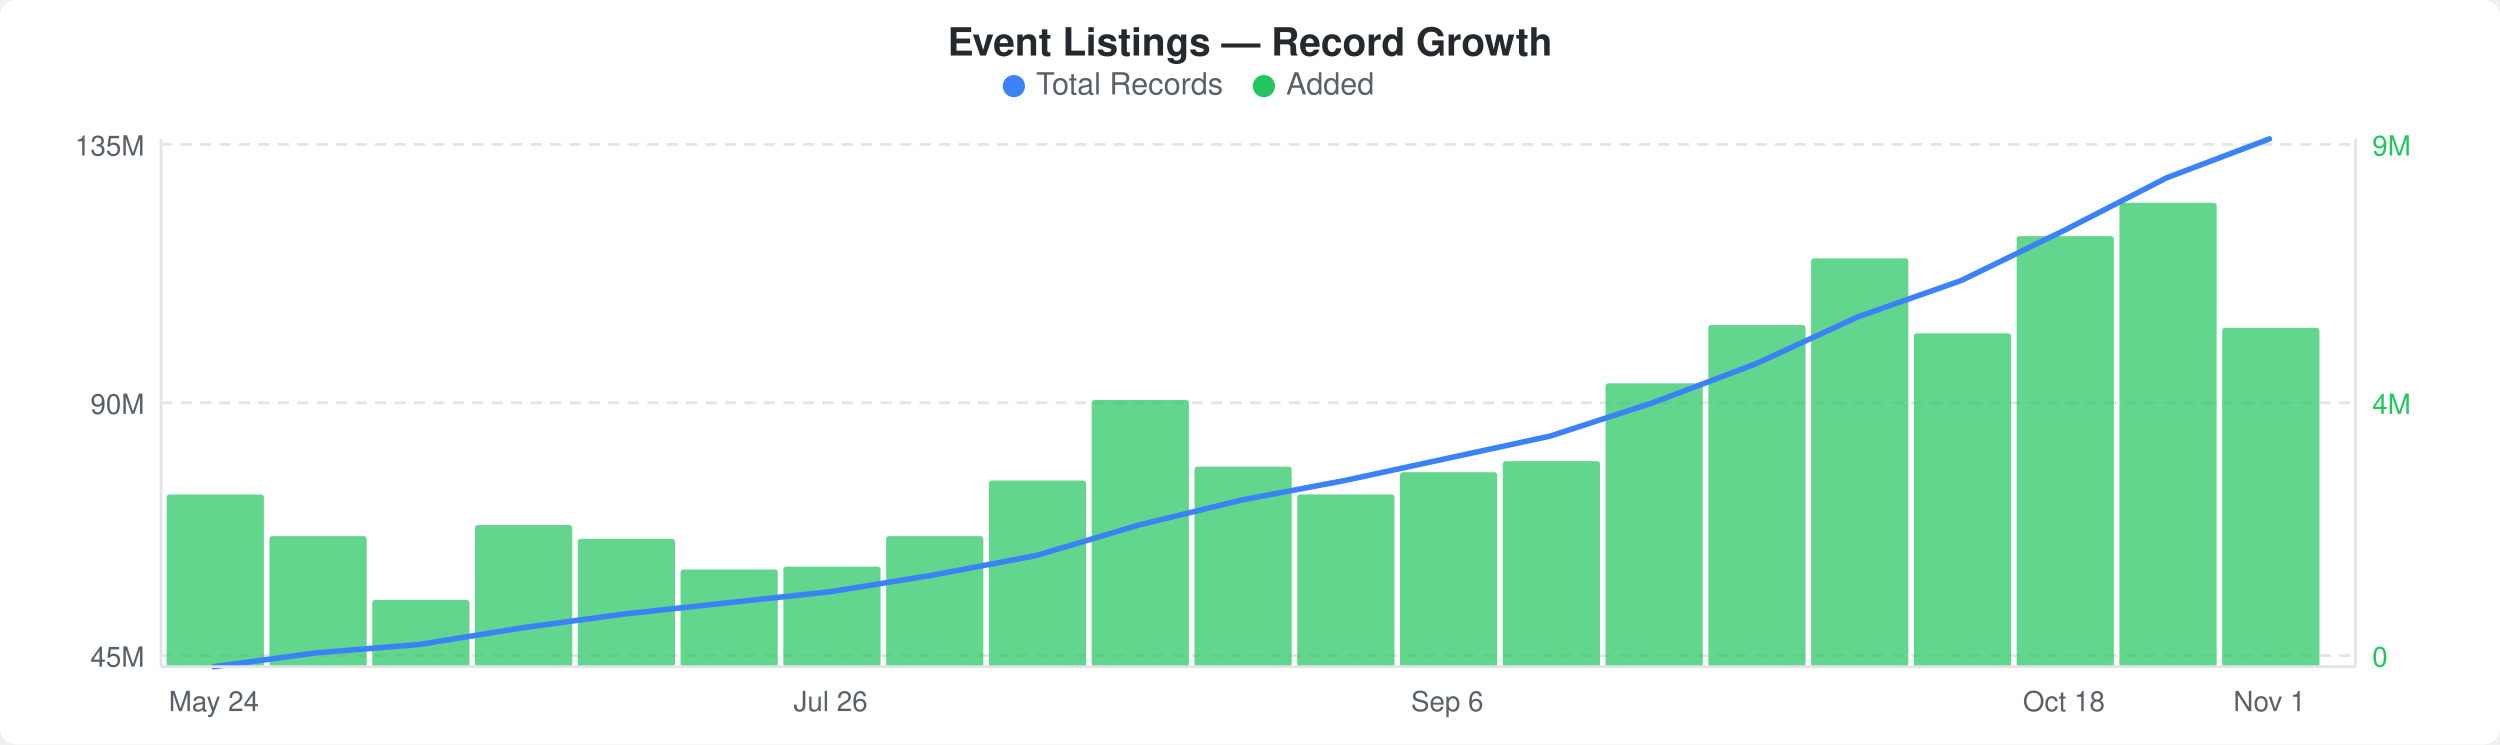
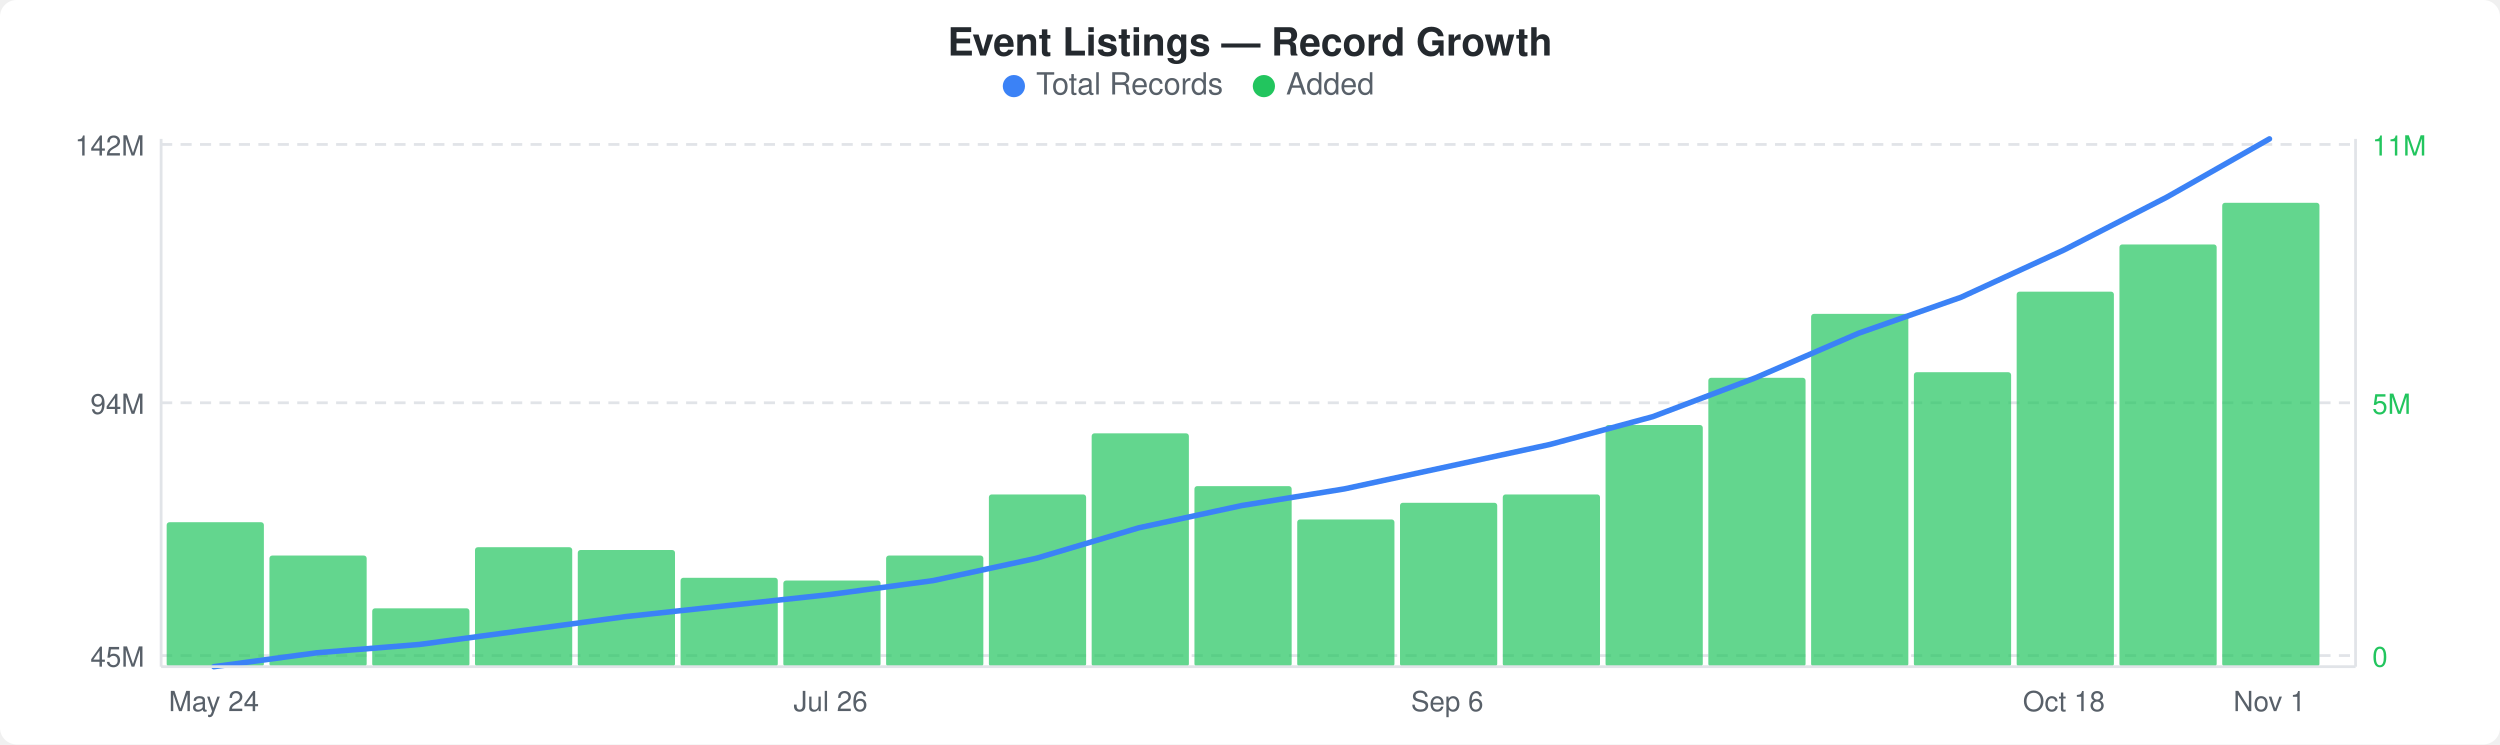
<svg xmlns="http://www.w3.org/2000/svg" width="900" height="268" viewBox="0 0 900 268">
  <rect width="900" height="268" fill="#ffffff" rx="6" ry="6" />
  <text x="450" y="20" text-anchor="middle" font-family="-apple-system, BlinkMacSystemFont, &quot;Segoe UI&quot;, Helvetica, Arial, sans-serif" font-size="14" font-weight="600" fill="#24292e">Event Listings — Record Growth</text>
  <circle cx="365" cy="31" r="4" fill="#3b82f6" />
  <text x="373" y="34" font-family="-apple-system, BlinkMacSystemFont, &quot;Segoe UI&quot;, Helvetica, Arial, sans-serif" font-size="11" fill="#586069">Total Records</text>
  <circle cx="455" cy="31" r="4" fill="#22c55e" />
  <text x="463" y="34" font-family="-apple-system, BlinkMacSystemFont, &quot;Segoe UI&quot;, Helvetica, Arial, sans-serif" font-size="11" fill="#586069">Added</text>
  <line x1="58" y1="52" x2="848" y2="52" stroke="#e1e4e8" stroke-width="1" stroke-dasharray="4,3" />
  <line x1="58" y1="145" x2="848" y2="145" stroke="#e1e4e8" stroke-width="1" stroke-dasharray="4,3" />
  <line x1="58" y1="236" x2="848" y2="236" stroke="#e1e4e8" stroke-width="1" stroke-dasharray="4,3" />
-   <rect x="60" y="178" width="35" height="62" rx="1" fill="#22c55eb3" />
-   <rect x="97" y="193" width="35" height="47" rx="1" fill="#22c55eb3" />
-   <rect x="134" y="216" width="35" height="24" rx="1" fill="#22c55eb3" />
-   <rect x="171" y="189" width="35" height="51" rx="1" fill="#22c55eb3" />
-   <rect x="208" y="194" width="35" height="46" rx="1" fill="#22c55eb3" />
-   <rect x="245" y="205" width="35" height="35" rx="1" fill="#22c55eb3" />
-   <rect x="282" y="204" width="35" height="36" rx="1" fill="#22c55eb3" />
-   <rect x="319" y="193" width="35" height="47" rx="1" fill="#22c55eb3" />
-   <rect x="356" y="173" width="35" height="67" rx="1" fill="#22c55eb3" />
-   <rect x="393" y="144" width="35" height="96" rx="1" fill="#22c55eb3" />
-   <rect x="430" y="168" width="35" height="72" rx="1" fill="#22c55eb3" />
-   <rect x="467" y="178" width="35" height="62" rx="1" fill="#22c55eb3" />
-   <rect x="504" y="170" width="35" height="70" rx="1" fill="#22c55eb3" />
-   <rect x="541" y="166" width="35" height="74" rx="1" fill="#22c55eb3" />
-   <rect x="578" y="138" width="35" height="102" rx="1" fill="#22c55eb3" />
-   <rect x="615" y="117" width="35" height="123" rx="1" fill="#22c55eb3" />
-   <rect x="652" y="93" width="35" height="147" rx="1" fill="#22c55eb3" />
-   <rect x="689" y="120" width="35" height="120" rx="1" fill="#22c55eb3" />
-   <rect x="726" y="85" width="35" height="155" rx="1" fill="#22c55eb3" />
-   <rect x="763" y="73" width="35" height="167" rx="1" fill="#22c55eb3" />
-   <rect x="800" y="118" width="35" height="122" rx="1" fill="#22c55eb3" />
-   <polyline points="77,240 114,235 151,232 188,226 225,221 262,217 299,213 336,207 373,200 410,189 447,180 484,173 521,165 558,157 595,145 632,131 669,114 706,101 743,83 780,64 817,50" fill="none" stroke="#3b82f6" stroke-width="2" stroke-linejoin="round" stroke-linecap="round" />
-   <text x="52" y="56" text-anchor="end" font-family="-apple-system, BlinkMacSystemFont, &quot;Segoe UI&quot;, Helvetica, Arial, sans-serif" font-size="10" fill="#586069">135M</text>
-   <text x="52" y="149" text-anchor="end" font-family="-apple-system, BlinkMacSystemFont, &quot;Segoe UI&quot;, Helvetica, Arial, sans-serif" font-size="10" fill="#586069">90M</text>
+   <rect x="60" y="188" width="35" height="52" rx="1" fill="#22c55eb3" />
+   <rect x="97" y="200" width="35" height="40" rx="1" fill="#22c55eb3" />
+   <rect x="134" y="219" width="35" height="21" rx="1" fill="#22c55eb3" />
+   <rect x="171" y="197" width="35" height="43" rx="1" fill="#22c55eb3" />
+   <rect x="208" y="198" width="35" height="42" rx="1" fill="#22c55eb3" />
+   <rect x="245" y="208" width="35" height="32" rx="1" fill="#22c55eb3" />
+   <rect x="282" y="209" width="35" height="31" rx="1" fill="#22c55eb3" />
+   <rect x="319" y="200" width="35" height="40" rx="1" fill="#22c55eb3" />
+   <rect x="356" y="178" width="35" height="62" rx="1" fill="#22c55eb3" />
+   <rect x="393" y="156" width="35" height="84" rx="1" fill="#22c55eb3" />
+   <rect x="430" y="175" width="35" height="65" rx="1" fill="#22c55eb3" />
+   <rect x="467" y="187" width="35" height="53" rx="1" fill="#22c55eb3" />
+   <rect x="504" y="181" width="35" height="59" rx="1" fill="#22c55eb3" />
+   <rect x="541" y="178" width="35" height="62" rx="1" fill="#22c55eb3" />
+   <rect x="578" y="153" width="35" height="87" rx="1" fill="#22c55eb3" />
+   <rect x="615" y="136" width="35" height="104" rx="1" fill="#22c55eb3" />
+   <rect x="652" y="113" width="35" height="127" rx="1" fill="#22c55eb3" />
+   <rect x="689" y="134" width="35" height="106" rx="1" fill="#22c55eb3" />
+   <rect x="726" y="105" width="35" height="135" rx="1" fill="#22c55eb3" />
+   <rect x="763" y="88" width="35" height="152" rx="1" fill="#22c55eb3" />
+   <rect x="800" y="73" width="35" height="167" rx="1" fill="#22c55eb3" />
+   <polyline points="77,240 114,235 151,232 188,227 225,222 262,218 299,214 336,209 373,201 410,190 447,182 484,176 521,168 558,160 595,150 632,136 669,120 706,107 743,90 780,71 817,50" fill="none" stroke="#3b82f6" stroke-width="2" stroke-linejoin="round" stroke-linecap="round" />
+   <text x="52" y="56" text-anchor="end" font-family="-apple-system, BlinkMacSystemFont, &quot;Segoe UI&quot;, Helvetica, Arial, sans-serif" font-size="10" fill="#586069">142M</text>
+   <text x="52" y="149" text-anchor="end" font-family="-apple-system, BlinkMacSystemFont, &quot;Segoe UI&quot;, Helvetica, Arial, sans-serif" font-size="10" fill="#586069">94M</text>
  <text x="52" y="240" text-anchor="end" font-family="-apple-system, BlinkMacSystemFont, &quot;Segoe UI&quot;, Helvetica, Arial, sans-serif" font-size="10" fill="#586069">45M</text>
-   <text x="854" y="56" text-anchor="start" font-family="-apple-system, BlinkMacSystemFont, &quot;Segoe UI&quot;, Helvetica, Arial, sans-serif" font-size="10" fill="#22c55e">9M</text>
-   <text x="854" y="149" text-anchor="start" font-family="-apple-system, BlinkMacSystemFont, &quot;Segoe UI&quot;, Helvetica, Arial, sans-serif" font-size="10" fill="#22c55e">4M</text>
+   <text x="854" y="56" text-anchor="start" font-family="-apple-system, BlinkMacSystemFont, &quot;Segoe UI&quot;, Helvetica, Arial, sans-serif" font-size="10" fill="#22c55e">11M</text>
+   <text x="854" y="149" text-anchor="start" font-family="-apple-system, BlinkMacSystemFont, &quot;Segoe UI&quot;, Helvetica, Arial, sans-serif" font-size="10" fill="#22c55e">5M</text>
  <text x="854" y="240" text-anchor="start" font-family="-apple-system, BlinkMacSystemFont, &quot;Segoe UI&quot;, Helvetica, Arial, sans-serif" font-size="10" fill="#22c55e">0</text>
  <line x1="58" y1="50" x2="58" y2="240" stroke="#e1e4e8" stroke-width="1" />
  <line x1="58" y1="240" x2="848" y2="240" stroke="#e1e4e8" stroke-width="1" />
  <line x1="848" y1="50" x2="848" y2="240" stroke="#e1e4e8" stroke-width="1" />
  <text x="77" y="256" text-anchor="middle" font-family="-apple-system, BlinkMacSystemFont, &quot;Segoe UI&quot;, Helvetica, Arial, sans-serif" font-size="10" fill="#586069">May 24</text>
  <text x="299" y="256" text-anchor="middle" font-family="-apple-system, BlinkMacSystemFont, &quot;Segoe UI&quot;, Helvetica, Arial, sans-serif" font-size="10" fill="#586069">Jul 26</text>
  <text x="521" y="256" text-anchor="middle" font-family="-apple-system, BlinkMacSystemFont, &quot;Segoe UI&quot;, Helvetica, Arial, sans-serif" font-size="10" fill="#586069">Sep 6</text>
  <text x="743" y="256" text-anchor="middle" font-family="-apple-system, BlinkMacSystemFont, &quot;Segoe UI&quot;, Helvetica, Arial, sans-serif" font-size="10" fill="#586069">Oct 18</text>
  <text x="817" y="256" text-anchor="middle" font-family="-apple-system, BlinkMacSystemFont, &quot;Segoe UI&quot;, Helvetica, Arial, sans-serif" font-size="10" fill="#586069">Nov 1</text>
</svg>
